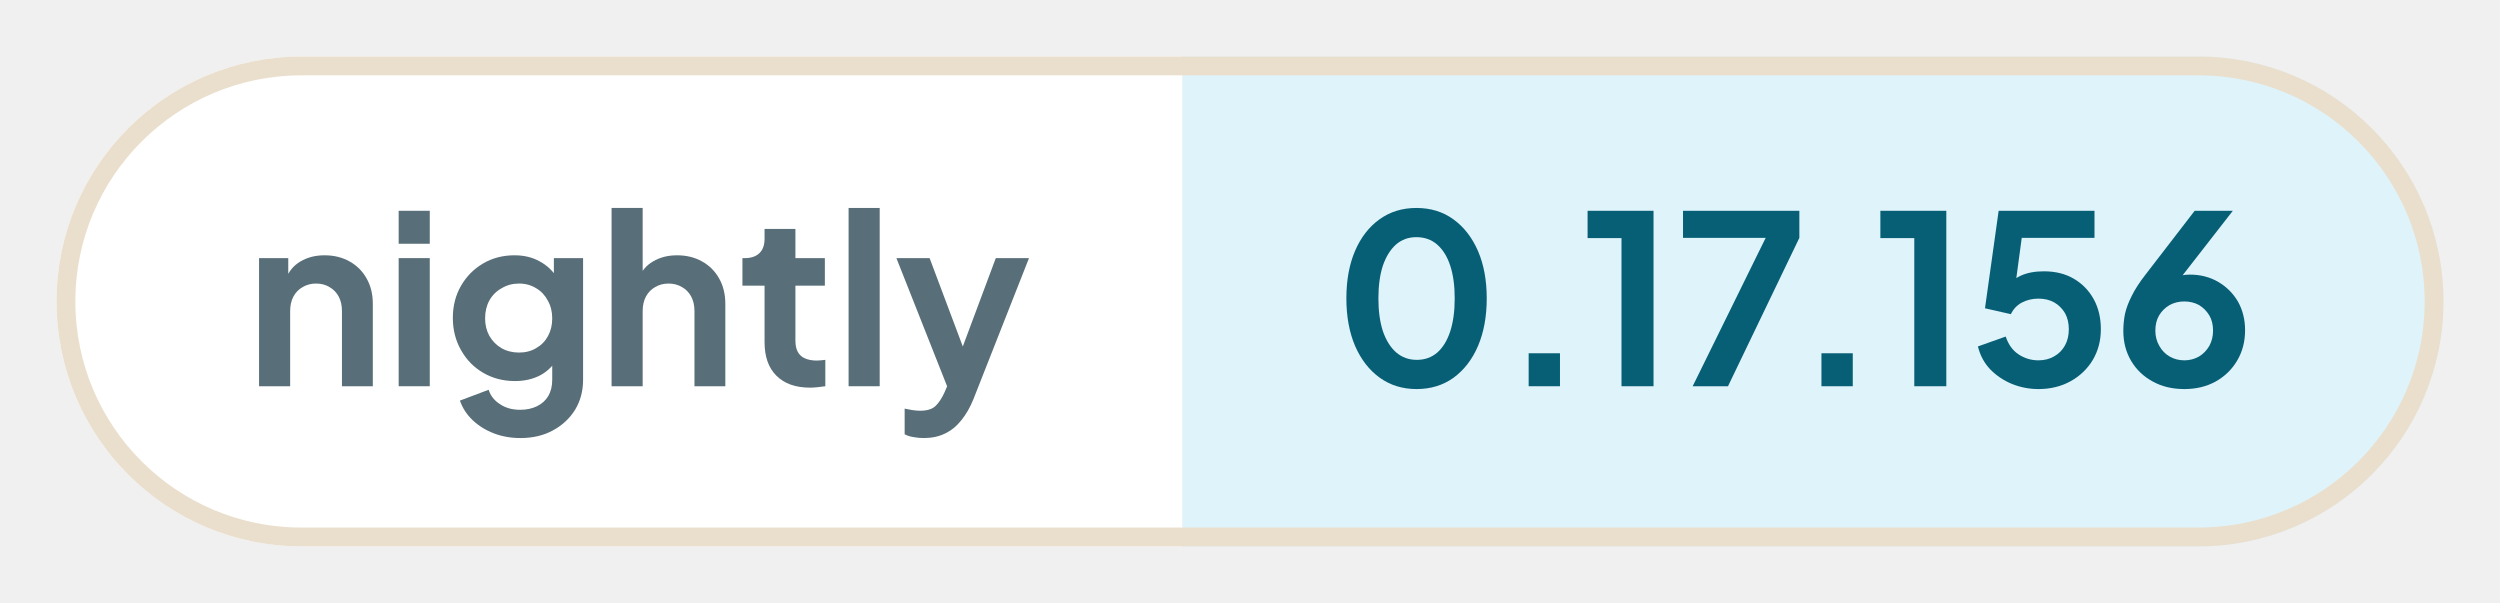
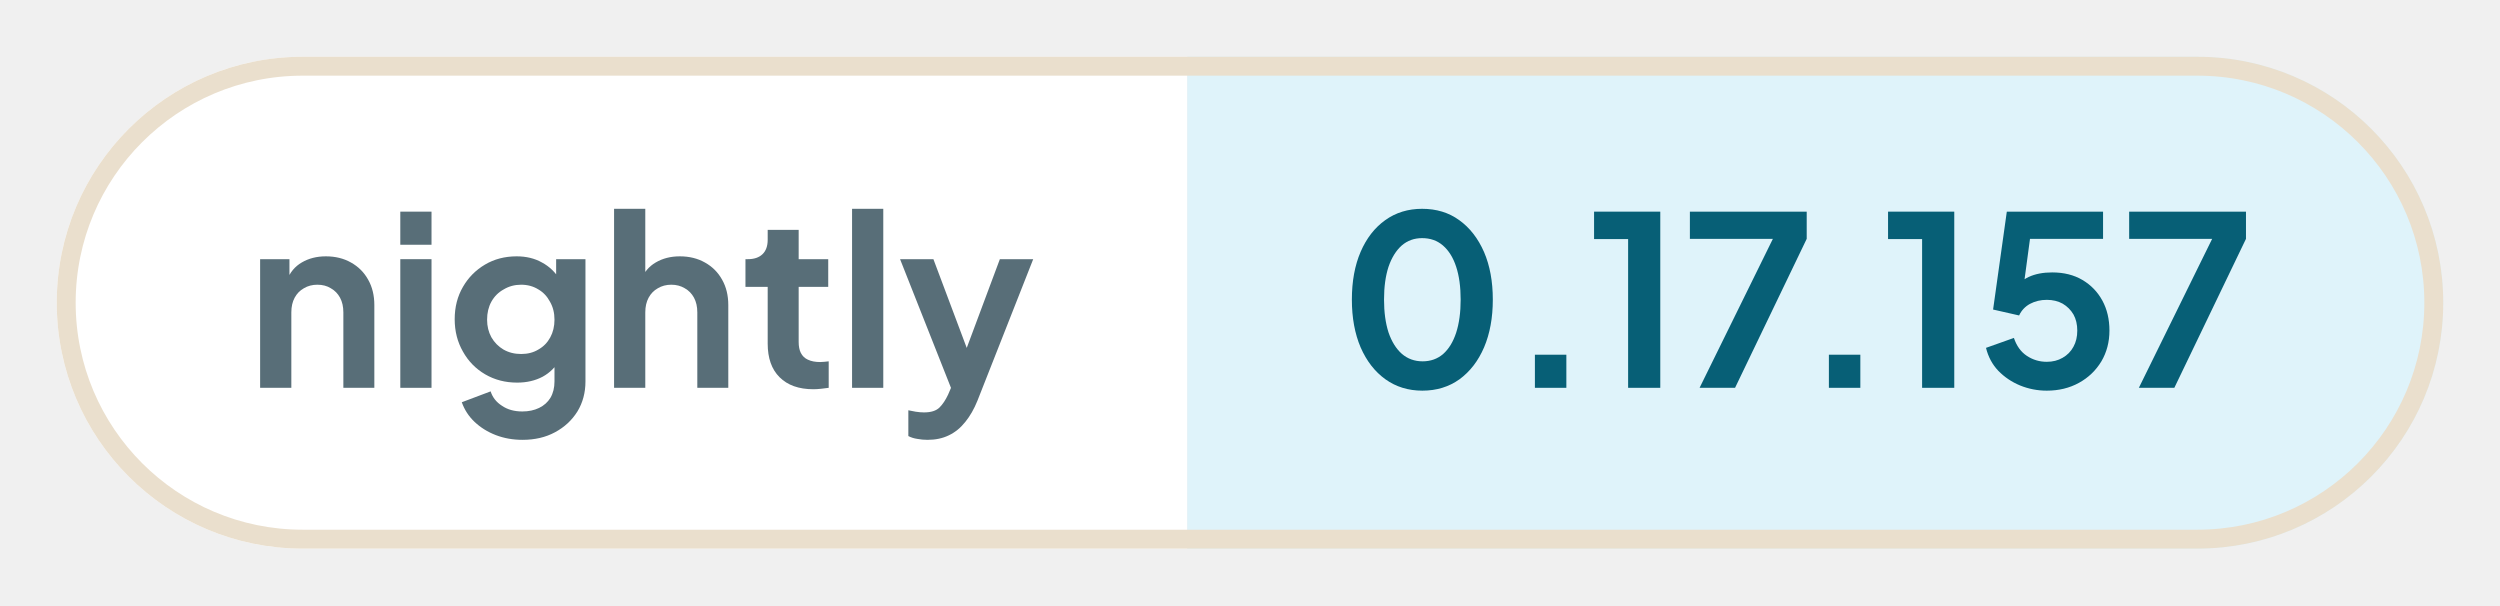
- <svg xmlns="http://www.w3.org/2000/svg" width="132.69" height="32" viewBox="0 0 132.69 32" role="img" aria-label="nightly: 0.17.156">
+ <svg xmlns="http://www.w3.org/2000/svg" width="132.15" height="32" viewBox="0 0 132.15 32" role="img" aria-label="nightly: 0.17.157">
  <defs>
    <clipPath id="pill">
-       <rect x="3" y="3" width="126.69" height="26" rx="13" />
+       <rect x="3" y="3" width="126.15" height="26" rx="13" />
    </clipPath>
  </defs>
  <g clip-path="url(#pill)">
    <rect x="3" y="3" width="59.76" height="26" fill="#ffffff" />
-     <rect x="62.76" y="3" width="66.93" height="26" fill="#dff3fa" />
+     <rect x="62.76" y="3" width="66.39" height="26" fill="#dff3fa" />
  </g>
-   <rect x="3.5" y="3.5" width="125.69" height="25" rx="12.5" fill="none" stroke="#eadfcd" />
+   <rect x="3.5" y="3.5" width="125.15" height="25" rx="12.5" fill="none" stroke="#eadfcd" />
  <g fill="#586e78">
    <path transform="translate(13 20.5) scale(0.0125)" d="M60 0V-544H184V-436L174 -456Q193 -505 236 -530Q280 -556 338 -556Q398 -556 444 -530Q491 -504 517 -457Q543 -411 543 -350V0H412V-319Q412 -355 398 -381Q384 -407 359 -421Q335 -436 302 -436Q270 -436 245 -421Q220 -407 206 -381Q192 -355 192 -319V0Z" />
    <path transform="translate(20.41 20.5) scale(0.0125)" d="M60 0V-544H192V0ZM60 -605V-745H192V-605Z" />
    <path transform="translate(23.56 20.5) scale(0.0125)" d="M325 220Q264 220 212 200Q160 180 122 144Q85 109 68 61L190 15Q202 53 238 76Q273 100 324 100Q364 100 395 85Q426 70 443 42Q460 13 460 -27V-150L484 -121Q456 -72 410 -47Q363 -22 302 -22Q227 -22 167 -57Q107 -92 73 -153Q38 -214 38 -290Q38 -367 73 -427Q107 -486 166 -521Q225 -556 300 -556Q361 -556 407 -530Q454 -505 484 -456L467 -424V-544H591V-27Q591 44 557 100Q522 156 462 188Q403 220 325 220ZM319 -143Q361 -143 392 -162Q424 -180 442 -213Q460 -246 460 -288Q460 -331 441 -364Q423 -398 392 -416Q360 -436 319 -436Q278 -436 245 -416Q212 -398 193 -364Q175 -331 175 -288Q175 -247 193 -214Q212 -181 244 -162Q277 -143 319 -143Z" />
    <path transform="translate(31.71 20.5) scale(0.0125)" d="M60 0V-757H192V-436L174 -456Q193 -505 236 -530Q280 -556 338 -556Q398 -556 444 -530Q491 -504 517 -457Q543 -411 543 -350V0H412V-319Q412 -355 398 -381Q384 -407 359 -421Q334 -436 302 -436Q270 -436 245 -421Q220 -407 206 -381Q192 -355 192 -319V0Z" />
    <path transform="translate(39.13 20.5) scale(0.0125)" d="M309 6Q217 6 166 -45Q116 -95 116 -187V-427H22V-544H32Q72 -544 94 -565Q116 -586 116 -626V-668H247V-544H372V-427H247V-194Q247 -166 256 -148Q266 -128 286 -119Q307 -109 338 -109Q346 -109 355 -110Q365 -111 374 -112V0Q360 2 342 4Q324 6 309 6Z" />
    <path transform="translate(44.29 20.5) scale(0.0125)" d="M60 0V-757H192V0Z" />
    <path transform="translate(47.44 20.5) scale(0.0125)" d="M127 220Q105 220 84 216Q63 213 46 204V95Q59 98 77 101Q96 104 112 104Q157 104 178 83Q198 63 214 29L250 -55L248 55L11 -544H152L318 -102H268L433 -544H574L338 55Q317 107 287 144Q257 182 217 201Q178 220 127 220Z" />
  </g>
  <g fill="#075f76">
    <path transform="translate(70.76 20.5) scale(0.0125)" d="M354 12Q265 12 198 -36Q131 -84 93 -171Q56 -258 56 -373Q56 -489 93 -575Q130 -661 197 -709Q264 -757 353 -757Q444 -757 510 -709Q577 -661 615 -574Q652 -488 652 -373Q652 -258 615 -171Q578 -85 511 -36Q444 12 354 12ZM355 -112Q406 -112 442 -143Q478 -175 497 -233Q516 -292 516 -373Q516 -454 497 -512Q478 -570 441 -602Q405 -633 353 -633Q303 -633 267 -602Q231 -570 211 -512Q192 -454 192 -373Q192 -293 211 -234Q231 -176 267 -144Q304 -112 355 -112Z" />
    <path transform="translate(79.61 20.5) scale(0.0125)" d="M122 0V-140H255V0Z" />
    <path transform="translate(83.9 20.5) scale(0.0125)" d="M173 0V-629H29V-745H309V0Z" />
    <path transform="translate(88.94 20.5) scale(0.0125)" d="M72 0 382 -630H31V-745H525V-630L222 0Z" />
    <path transform="translate(95.15 20.5) scale(0.0125)" d="M122 0V-140H255V0Z" />
    <path transform="translate(99.44 20.5) scale(0.0125)" d="M173 0V-629H29V-745H309V0Z" />
    <path transform="translate(104.48 20.5) scale(0.0125)" d="M297 12Q238 12 184 -10Q131 -32 92 -72Q54 -112 40 -169L158 -211Q175 -160 213 -135Q251 -110 297 -110Q335 -110 364 -127Q394 -144 410 -174Q426 -203 426 -242Q426 -281 410 -310Q393 -339 364 -356Q335 -372 297 -372Q258 -372 226 -355Q195 -338 180 -306L70 -331L128 -745H535V-630H183L234 -689L192 -377L153 -408Q180 -450 221 -469Q262 -488 320 -488Q394 -488 448 -456Q502 -424 532 -369Q562 -314 562 -242Q562 -170 528 -112Q493 -54 433 -21Q373 12 297 12Z" />
-     <path transform="translate(112.16 20.5) scale(0.0125)" d="M302 12Q226 12 168 -20Q109 -52 76 -108Q43 -164 43 -235Q43 -271 50 -307Q58 -343 79 -384Q99 -425 138 -475L346 -745H508L255 -420L233 -444Q247 -455 262 -461Q276 -468 292 -471Q308 -474 325 -474Q393 -474 446 -443Q499 -412 530 -359Q560 -305 560 -238Q560 -166 527 -110Q494 -53 435 -20Q377 12 302 12ZM302 -110Q336 -110 364 -126Q391 -142 408 -171Q424 -200 424 -236Q424 -274 408 -301Q391 -329 364 -345Q336 -360 302 -360Q268 -360 240 -345Q212 -329 195 -301Q179 -274 179 -236Q179 -200 196 -171Q212 -142 240 -126Q268 -110 302 -110Z" />
+     <path transform="translate(112.16 20.5) scale(0.0125)" d="M72 0 382 -630H31V-745H525V-630L222 0Z" />
  </g>
</svg>
